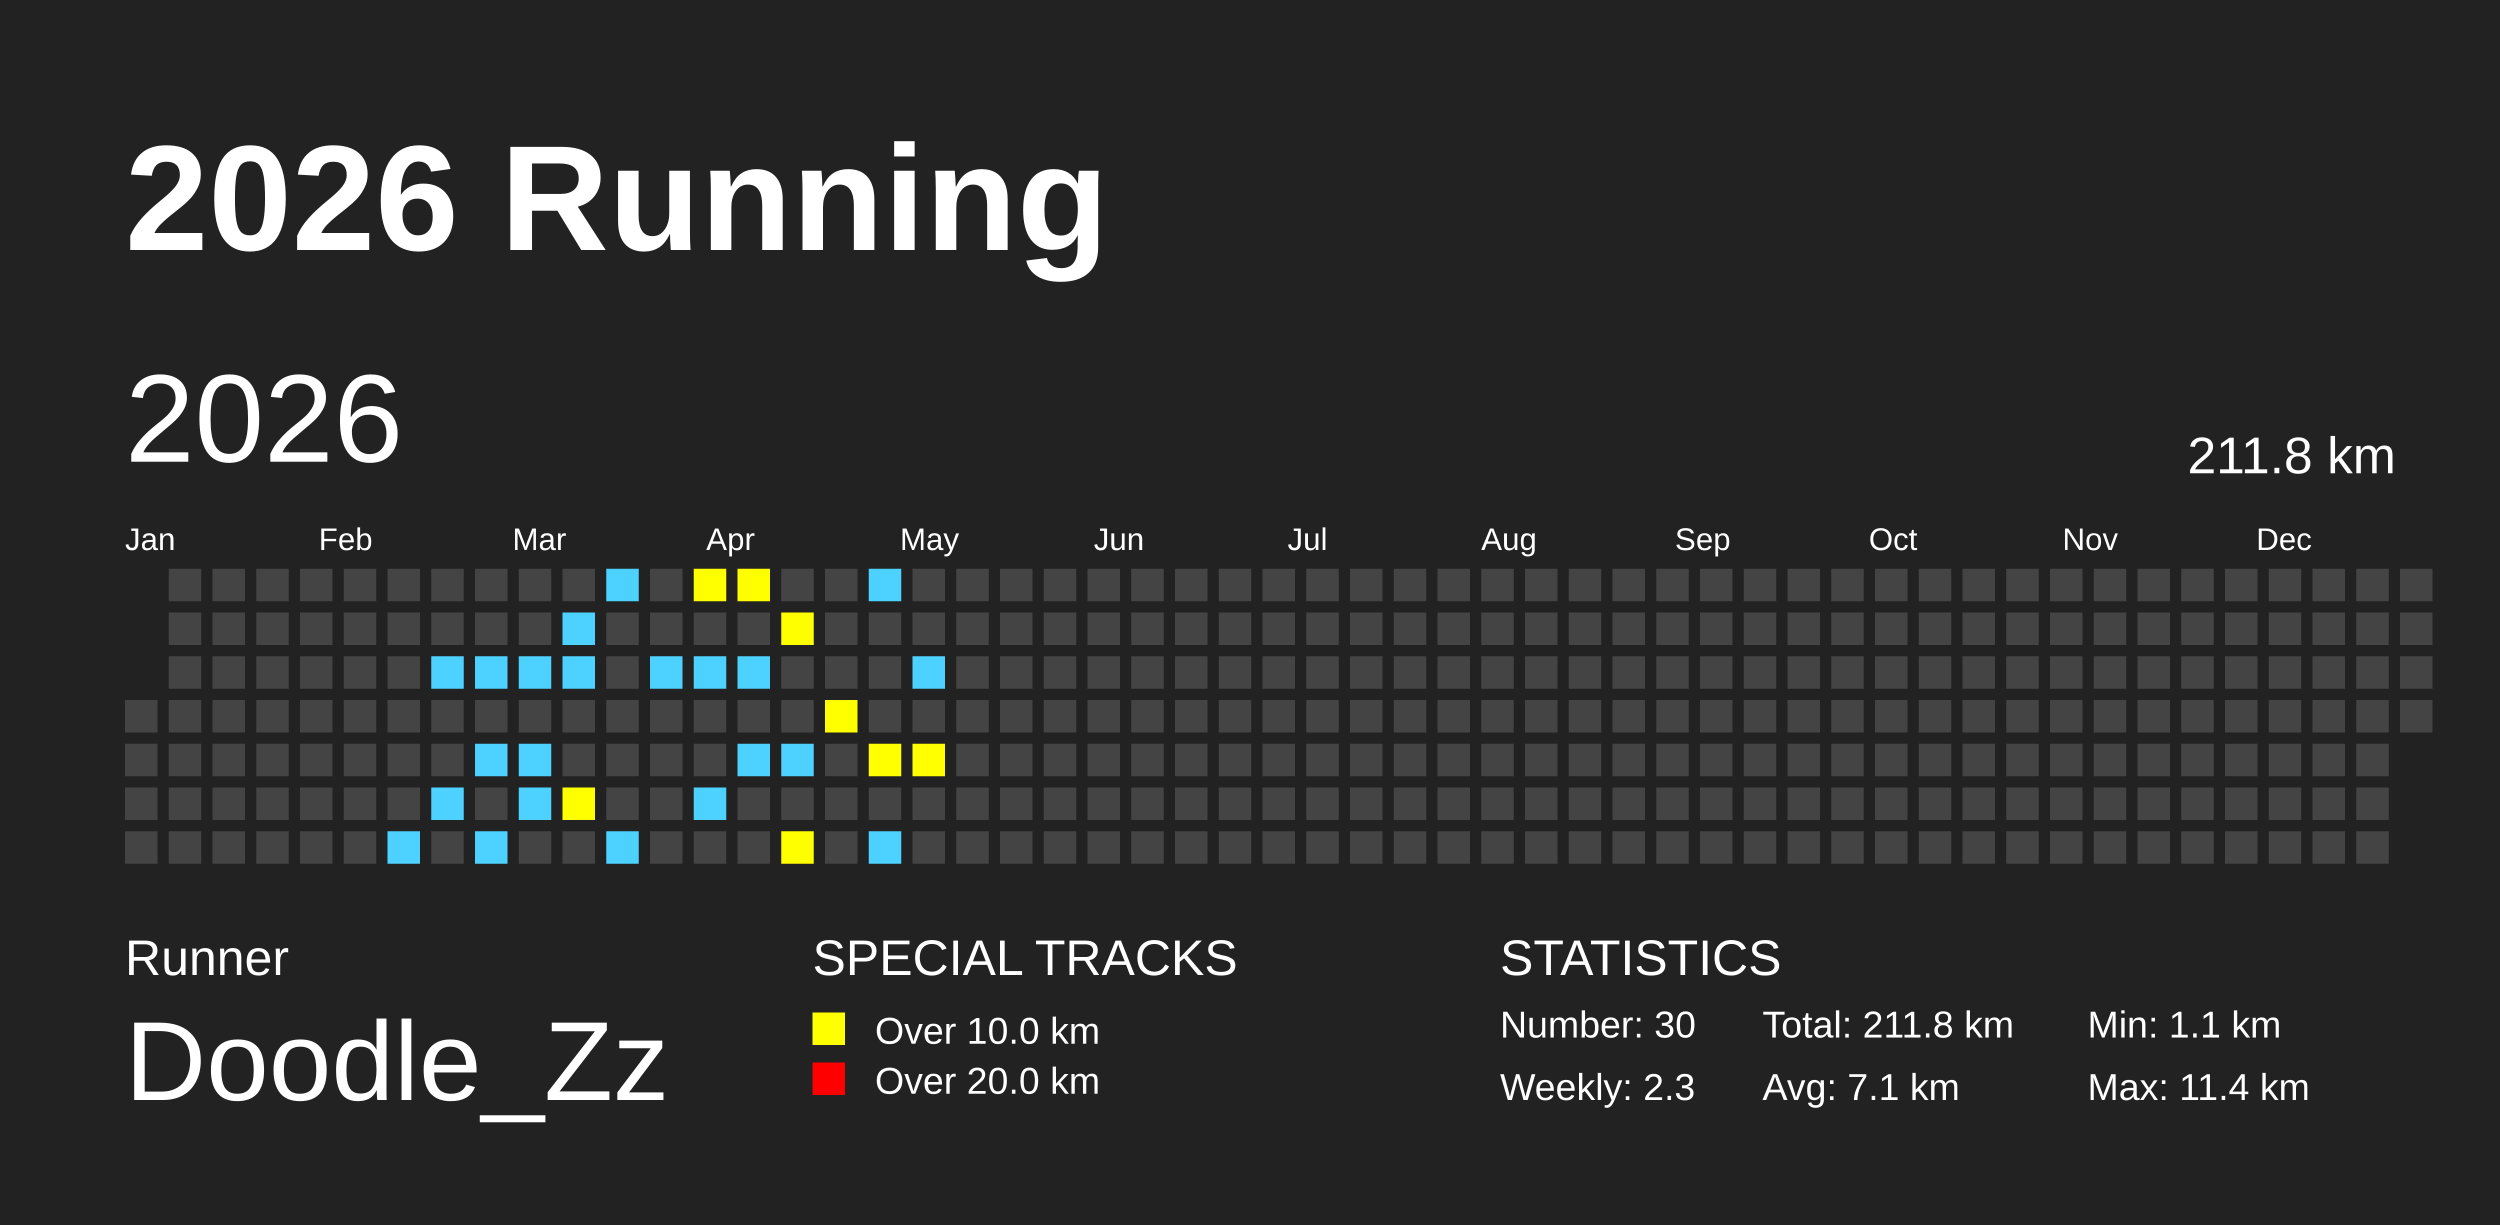
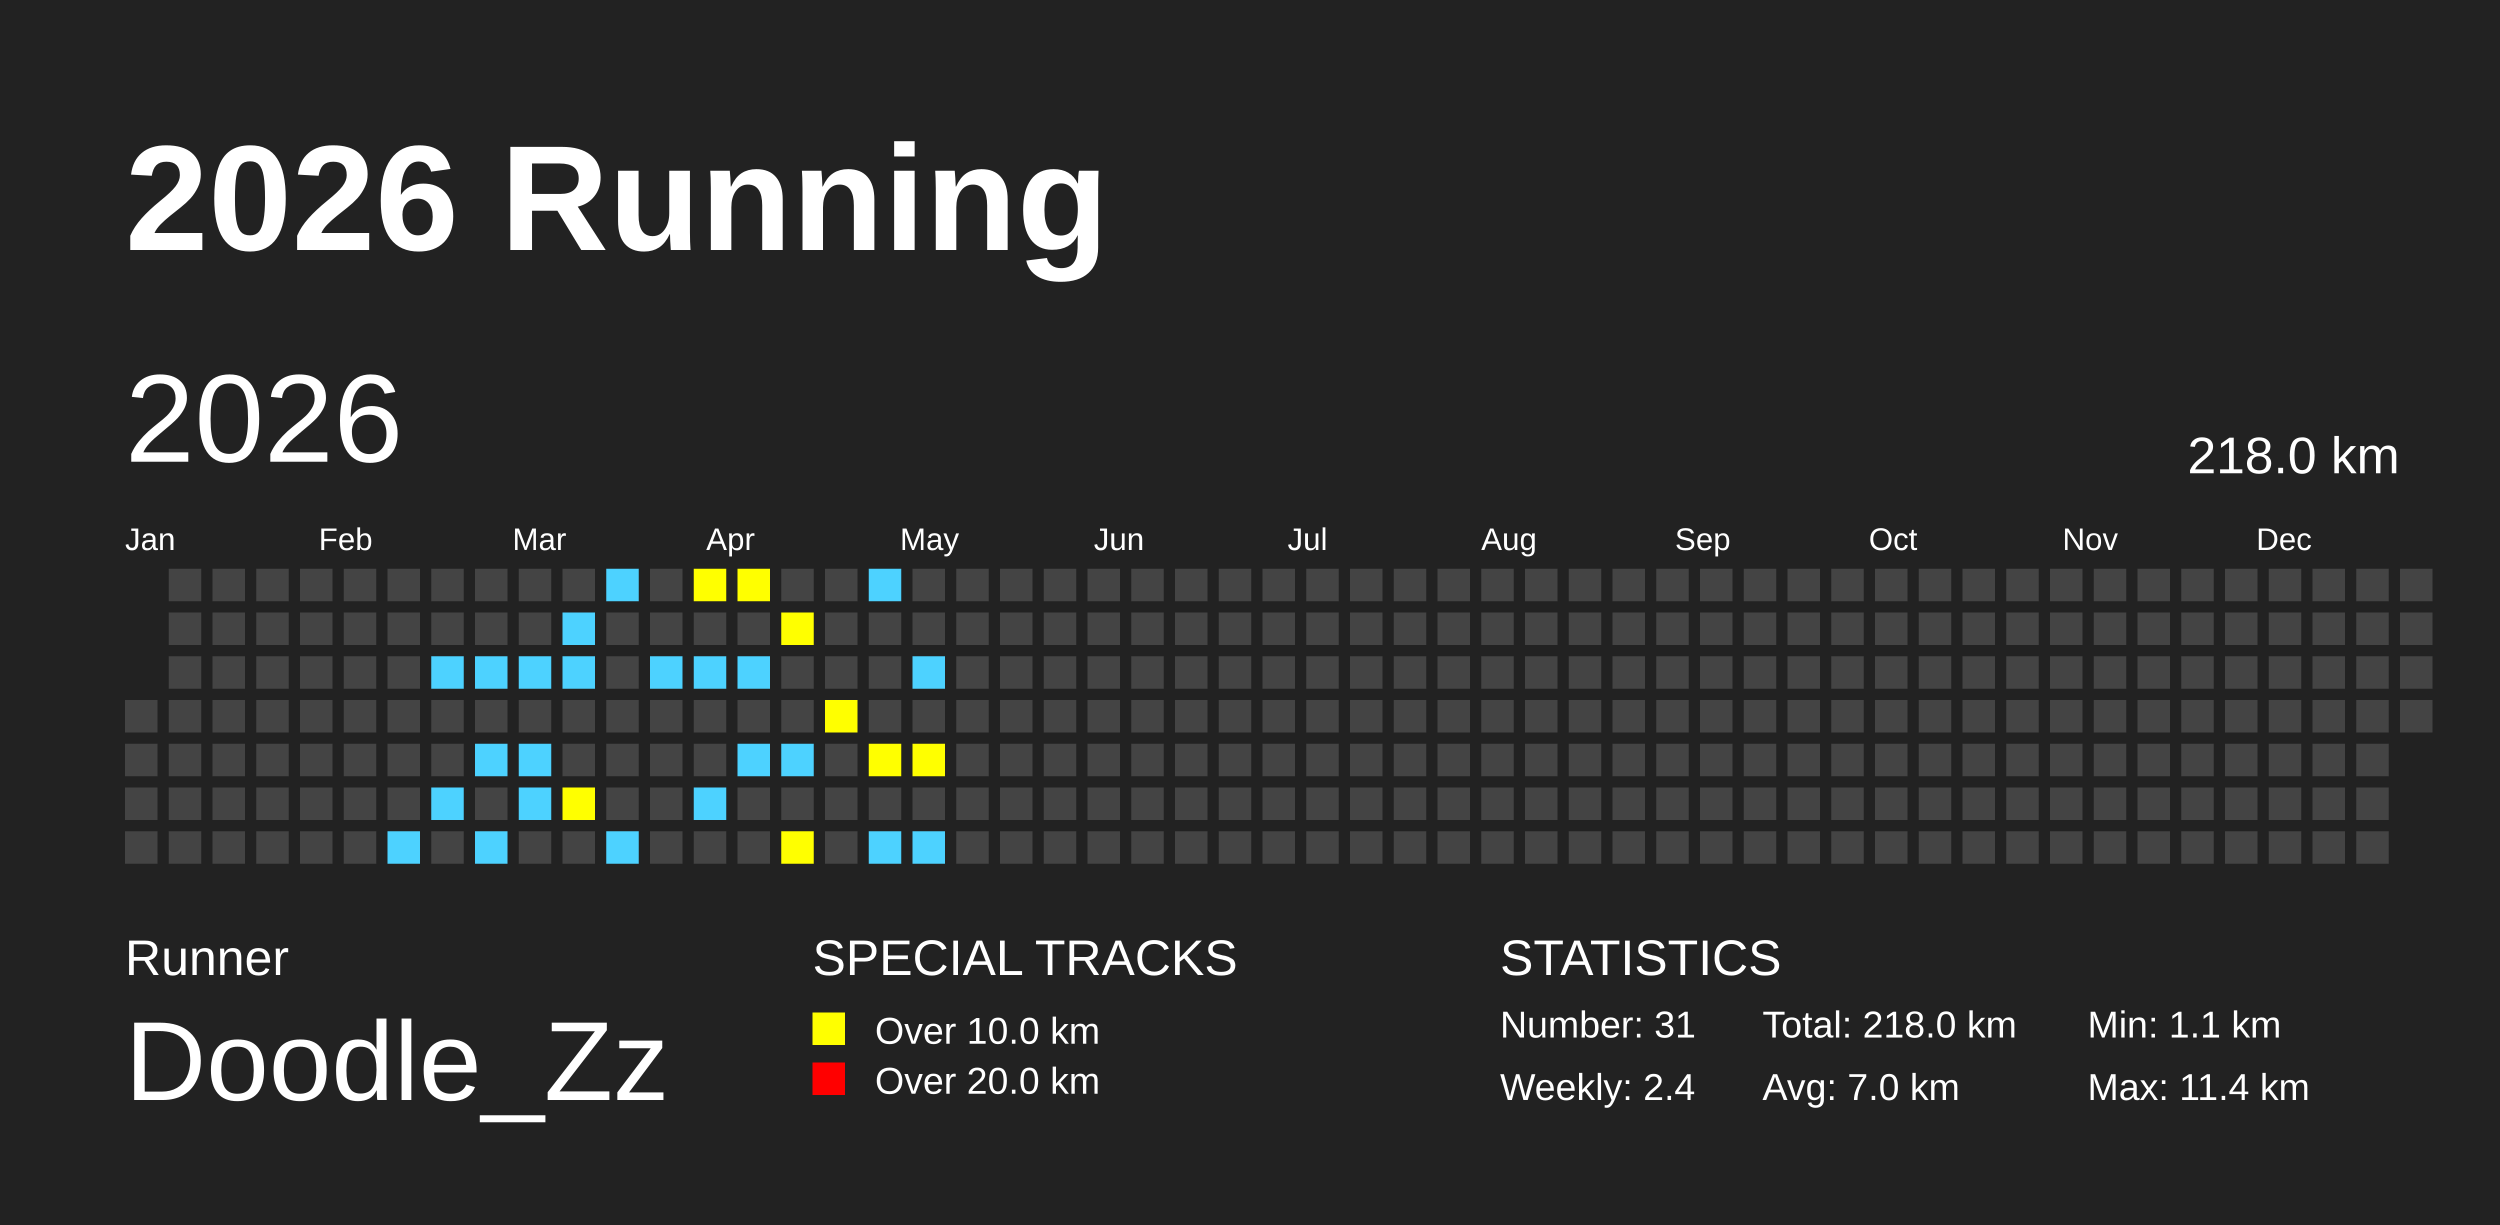
<svg xmlns="http://www.w3.org/2000/svg" baseProfile="full" height="98mm" version="1.1" viewBox="0,0,200,98" width="200mm">
  <defs />
  <rect fill="#222222" height="98" width="200" x="0" y="0" />
  <text fill="#FFFFFF" style="font-size:12px; font-family:Arial; font-weight:bold;" x="10" y="20">2026 Running</text>
  <text fill="#FFFFFF" style="font-size:4px; font-family:Arial" x="10" y="78">Runner</text>
  <text fill="#FFFFFF" style="font-size:9px; font-family:Arial" x="10" y="88">Doodle_Zz</text>
  <text fill="#FFFFFF" style="font-size:4px; font-family:Arial" x="65" y="78">SPECIAL TRACKS</text>
  <rect fill="yellow" height="2.6" width="2.6" x="65" y="81" />
  <text fill="#FFFFFF" style="font-size:3px; font-family:Arial" x="70" y="83.5">Over 10.0 km</text>
  <rect fill="red" height="2.6" width="2.6" x="65" y="85" />
  <text fill="#FFFFFF" style="font-size:3px; font-family:Arial" x="70" y="87.5">Over 20.0 km</text>
  <text fill="#FFFFFF" style="font-size:4px; font-family:Arial" x="120" y="78">STATISTICS</text>
-   <text fill="#FFFFFF" style="font-size:3px; font-family:Arial" x="120" y="83">Number: 30</text>
-   <text fill="#FFFFFF" style="font-size:3px; font-family:Arial" x="120" y="88">Weekly: 2.3</text>
-   <text fill="#FFFFFF" style="font-size:3px; font-family:Arial" x="141" y="83">Total: 211.8 km</text>
-   <text fill="#FFFFFF" style="font-size:3px; font-family:Arial" x="141" y="88">Avg: 7.1 km</text>
+   <text fill="#FFFFFF" style="font-size:3px; font-family:Arial" x="120" y="83">Number: 31</text>
+   <text fill="#FFFFFF" style="font-size:3px; font-family:Arial" x="120" y="88">Weekly: 2.4</text>
+   <text fill="#FFFFFF" style="font-size:3px; font-family:Arial" x="141" y="83">Total: 218.0 km</text>
+   <text fill="#FFFFFF" style="font-size:3px; font-family:Arial" x="141" y="88">Avg: 7.0 km</text>
  <text fill="#FFFFFF" style="font-size:3px; font-family:Arial" x="167" y="83">Min: 1.1 km</text>
  <text fill="#FFFFFF" style="font-size:3px; font-family:Arial" x="167" y="88">Max: 11.4 km</text>
  <text dominant-baseline="hanging" fill="#FFFFFF" style="font-size:10.0px; font-family:Arial;" x="10" y="30">2026</text>
-   <text dominant-baseline="hanging" fill="#FFFFFF" style="font-size:4.125px; font-family:Arial;" x="175" y="35">211.8 km</text>
+   <text dominant-baseline="hanging" fill="#FFFFFF" style="font-size:4.125px; font-family:Arial;" x="175" y="35">218.0 km</text>
  <text fill="#FFFFFF" style="font-size:2.5px; font-family:Arial" x="10.0" y="44">Jan</text>
  <text fill="#FFFFFF" style="font-size:2.5px; font-family:Arial" x="25.5" y="44">Feb</text>
  <text fill="#FFFFFF" style="font-size:2.5px; font-family:Arial" x="41.0" y="44">Mar</text>
  <text fill="#FFFFFF" style="font-size:2.5px; font-family:Arial" x="56.5" y="44">Apr</text>
  <text fill="#FFFFFF" style="font-size:2.5px; font-family:Arial" x="72.0" y="44">May</text>
  <text fill="#FFFFFF" style="font-size:2.5px; font-family:Arial" x="87.5" y="44">Jun</text>
  <text fill="#FFFFFF" style="font-size:2.5px; font-family:Arial" x="103.0" y="44">Jul</text>
  <text fill="#FFFFFF" style="font-size:2.5px; font-family:Arial" x="118.5" y="44">Aug</text>
  <text fill="#FFFFFF" style="font-size:2.5px; font-family:Arial" x="134.0" y="44">Sep</text>
  <text fill="#FFFFFF" style="font-size:2.5px; font-family:Arial" x="149.5" y="44">Oct</text>
  <text fill="#FFFFFF" style="font-size:2.5px; font-family:Arial" x="165.0" y="44">Nov</text>
  <text fill="#FFFFFF" style="font-size:2.5px; font-family:Arial" x="180.5" y="44">Dec</text>
  <rect fill="#444444" height="2.6" width="2.6" x="10.0" y="56.0" />
  <rect fill="#444444" height="2.6" width="2.6" x="10.0" y="59.5" />
  <rect fill="#444444" height="2.6" width="2.6" x="10.0" y="63.0" />
  <rect fill="#444444" height="2.6" width="2.6" x="10.0" y="66.5" />
  <rect fill="#444444" height="2.6" width="2.6" x="13.5" y="45.5" />
  <rect fill="#444444" height="2.6" width="2.6" x="13.5" y="49.0" />
  <rect fill="#444444" height="2.6" width="2.6" x="13.5" y="52.5" />
  <rect fill="#444444" height="2.6" width="2.6" x="13.5" y="56.0" />
  <rect fill="#444444" height="2.6" width="2.6" x="13.5" y="59.5" />
  <rect fill="#444444" height="2.6" width="2.6" x="13.5" y="63.0" />
  <rect fill="#444444" height="2.6" width="2.6" x="13.5" y="66.5" />
  <rect fill="#444444" height="2.6" width="2.6" x="17.0" y="45.5" />
  <rect fill="#444444" height="2.6" width="2.6" x="17.0" y="49.0" />
  <rect fill="#444444" height="2.6" width="2.6" x="17.0" y="52.5" />
  <rect fill="#444444" height="2.6" width="2.6" x="17.0" y="56.0" />
  <rect fill="#444444" height="2.6" width="2.6" x="17.0" y="59.5" />
  <rect fill="#444444" height="2.6" width="2.6" x="17.0" y="63.0" />
  <rect fill="#444444" height="2.6" width="2.6" x="17.0" y="66.5" />
  <rect fill="#444444" height="2.6" width="2.6" x="20.5" y="45.5" />
  <rect fill="#444444" height="2.6" width="2.6" x="20.5" y="49.0" />
  <rect fill="#444444" height="2.6" width="2.6" x="20.5" y="52.5" />
  <rect fill="#444444" height="2.6" width="2.6" x="20.5" y="56.0" />
  <rect fill="#444444" height="2.6" width="2.6" x="20.5" y="59.5" />
  <rect fill="#444444" height="2.6" width="2.6" x="20.5" y="63.0" />
  <rect fill="#444444" height="2.6" width="2.6" x="20.5" y="66.5" />
  <rect fill="#444444" height="2.6" width="2.6" x="24.0" y="45.5" />
  <rect fill="#444444" height="2.6" width="2.6" x="24.0" y="49.0" />
  <rect fill="#444444" height="2.6" width="2.6" x="24.0" y="52.5" />
  <rect fill="#444444" height="2.6" width="2.6" x="24.0" y="56.0" />
  <rect fill="#444444" height="2.6" width="2.6" x="24.0" y="59.5" />
  <rect fill="#444444" height="2.6" width="2.6" x="24.0" y="63.0" />
  <rect fill="#444444" height="2.6" width="2.6" x="24.0" y="66.5" />
  <rect fill="#444444" height="2.6" width="2.6" x="27.5" y="45.5" />
  <rect fill="#444444" height="2.6" width="2.6" x="27.5" y="49.0" />
  <rect fill="#444444" height="2.6" width="2.6" x="27.5" y="52.5" />
  <rect fill="#444444" height="2.6" width="2.6" x="27.5" y="56.0" />
  <rect fill="#444444" height="2.6" width="2.6" x="27.5" y="59.5" />
  <rect fill="#444444" height="2.6" width="2.6" x="27.5" y="63.0" />
  <rect fill="#444444" height="2.6" width="2.6" x="27.5" y="66.5" />
  <rect fill="#444444" height="2.6" width="2.6" x="31.0" y="45.5" />
  <rect fill="#444444" height="2.6" width="2.6" x="31.0" y="49.0" />
  <rect fill="#444444" height="2.6" width="2.6" x="31.0" y="52.5" />
  <rect fill="#444444" height="2.6" width="2.6" x="31.0" y="56.0" />
  <rect fill="#444444" height="2.6" width="2.6" x="31.0" y="59.5" />
  <rect fill="#444444" height="2.6" width="2.6" x="31.0" y="63.0" />
  <rect fill="#4DD2FF" height="2.6" width="2.6" x="31.0" y="66.5" />
  <rect fill="#444444" height="2.6" width="2.6" x="34.5" y="45.5" />
  <rect fill="#444444" height="2.6" width="2.6" x="34.5" y="49.0" />
  <rect fill="#4DD2FF" height="2.6" width="2.6" x="34.5" y="52.5" />
  <rect fill="#444444" height="2.6" width="2.6" x="34.5" y="56.0" />
  <rect fill="#444444" height="2.6" width="2.6" x="34.5" y="59.5" />
  <rect fill="#4DD2FF" height="2.6" width="2.6" x="34.5" y="63.0" />
  <rect fill="#444444" height="2.6" width="2.6" x="34.5" y="66.5" />
  <rect fill="#444444" height="2.6" width="2.6" x="38.0" y="45.5" />
  <rect fill="#444444" height="2.6" width="2.6" x="38.0" y="49.0" />
  <rect fill="#4DD2FF" height="2.6" width="2.6" x="38.0" y="52.5" />
  <rect fill="#444444" height="2.6" width="2.6" x="38.0" y="56.0" />
  <rect fill="#4DD2FF" height="2.6" width="2.6" x="38.0" y="59.5" />
  <rect fill="#444444" height="2.6" width="2.6" x="38.0" y="63.0" />
  <rect fill="#4DD2FF" height="2.6" width="2.6" x="38.0" y="66.5" />
  <rect fill="#444444" height="2.6" width="2.6" x="41.5" y="45.5" />
  <rect fill="#444444" height="2.6" width="2.6" x="41.5" y="49.0" />
  <rect fill="#4DD2FF" height="2.6" width="2.6" x="41.5" y="52.5" />
  <rect fill="#444444" height="2.6" width="2.6" x="41.5" y="56.0" />
  <rect fill="#4DD2FF" height="2.6" width="2.6" x="41.5" y="59.5" />
  <rect fill="#4DD2FF" height="2.6" width="2.6" x="41.5" y="63.0" />
  <rect fill="#444444" height="2.6" width="2.6" x="41.5" y="66.5" />
  <rect fill="#444444" height="2.6" width="2.6" x="45.0" y="45.5" />
  <rect fill="#4DD2FF" height="2.6" width="2.6" x="45.0" y="49.0" />
  <rect fill="#4DD2FF" height="2.6" width="2.6" x="45.0" y="52.5" />
  <rect fill="#444444" height="2.6" width="2.6" x="45.0" y="56.0" />
  <rect fill="#444444" height="2.6" width="2.6" x="45.0" y="59.5" />
  <rect fill="yellow" height="2.6" width="2.6" x="45.0" y="63.0" />
  <rect fill="#444444" height="2.6" width="2.6" x="45.0" y="66.5" />
  <rect fill="#4DD2FF" height="2.6" width="2.6" x="48.5" y="45.5" />
  <rect fill="#444444" height="2.6" width="2.6" x="48.5" y="49.0" />
  <rect fill="#444444" height="2.6" width="2.6" x="48.5" y="52.5" />
  <rect fill="#444444" height="2.6" width="2.6" x="48.5" y="56.0" />
  <rect fill="#444444" height="2.6" width="2.6" x="48.5" y="59.5" />
  <rect fill="#444444" height="2.6" width="2.6" x="48.5" y="63.0" />
  <rect fill="#4DD2FF" height="2.6" width="2.6" x="48.5" y="66.5" />
  <rect fill="#444444" height="2.6" width="2.6" x="52.0" y="45.5" />
  <rect fill="#444444" height="2.6" width="2.6" x="52.0" y="49.0" />
  <rect fill="#4DD2FF" height="2.6" width="2.6" x="52.0" y="52.5" />
  <rect fill="#444444" height="2.6" width="2.6" x="52.0" y="56.0" />
  <rect fill="#444444" height="2.6" width="2.6" x="52.0" y="59.5" />
  <rect fill="#444444" height="2.6" width="2.6" x="52.0" y="63.0" />
  <rect fill="#444444" height="2.6" width="2.6" x="52.0" y="66.5" />
  <rect fill="yellow" height="2.6" width="2.6" x="55.5" y="45.5" />
  <rect fill="#444444" height="2.6" width="2.6" x="55.5" y="49.0" />
  <rect fill="#4DD2FF" height="2.6" width="2.6" x="55.5" y="52.5" />
  <rect fill="#444444" height="2.6" width="2.6" x="55.5" y="56.0" />
  <rect fill="#444444" height="2.6" width="2.6" x="55.5" y="59.5" />
  <rect fill="#4DD2FF" height="2.6" width="2.6" x="55.5" y="63.0" />
  <rect fill="#444444" height="2.6" width="2.6" x="55.5" y="66.5" />
  <rect fill="yellow" height="2.6" width="2.6" x="59.0" y="45.5" />
  <rect fill="#444444" height="2.6" width="2.6" x="59.0" y="49.0" />
  <rect fill="#4DD2FF" height="2.6" width="2.6" x="59.0" y="52.5" />
  <rect fill="#444444" height="2.6" width="2.6" x="59.0" y="56.0" />
  <rect fill="#4DD2FF" height="2.6" width="2.6" x="59.0" y="59.5" />
  <rect fill="#444444" height="2.6" width="2.6" x="59.0" y="63.0" />
  <rect fill="#444444" height="2.6" width="2.6" x="59.0" y="66.5" />
  <rect fill="#444444" height="2.6" width="2.6" x="62.5" y="45.5" />
  <rect fill="yellow" height="2.6" width="2.6" x="62.5" y="49.0" />
  <rect fill="#444444" height="2.6" width="2.6" x="62.5" y="52.5" />
  <rect fill="#444444" height="2.6" width="2.6" x="62.5" y="56.0" />
  <rect fill="#4DD2FF" height="2.6" width="2.6" x="62.5" y="59.5" />
  <rect fill="#444444" height="2.6" width="2.6" x="62.5" y="63.0" />
  <rect fill="yellow" height="2.6" width="2.6" x="62.5" y="66.5" />
  <rect fill="#444444" height="2.6" width="2.6" x="66.0" y="45.5" />
  <rect fill="#444444" height="2.6" width="2.6" x="66.0" y="49.0" />
  <rect fill="#444444" height="2.6" width="2.6" x="66.0" y="52.5" />
  <rect fill="yellow" height="2.6" width="2.6" x="66.0" y="56.0" />
  <rect fill="#444444" height="2.6" width="2.6" x="66.0" y="59.5" />
  <rect fill="#444444" height="2.6" width="2.6" x="66.0" y="63.0" />
  <rect fill="#444444" height="2.6" width="2.6" x="66.0" y="66.5" />
  <rect fill="#4DD2FF" height="2.6" width="2.6" x="69.5" y="45.5" />
  <rect fill="#444444" height="2.6" width="2.6" x="69.5" y="49.0" />
  <rect fill="#444444" height="2.6" width="2.6" x="69.5" y="52.5" />
  <rect fill="#444444" height="2.6" width="2.6" x="69.5" y="56.0" />
  <rect fill="yellow" height="2.6" width="2.6" x="69.5" y="59.5" />
  <rect fill="#444444" height="2.6" width="2.6" x="69.5" y="63.0" />
  <rect fill="#4DD2FF" height="2.6" width="2.6" x="69.5" y="66.5" />
  <rect fill="#444444" height="2.6" width="2.6" x="73.0" y="45.5" />
  <rect fill="#444444" height="2.6" width="2.6" x="73.0" y="49.0" />
  <rect fill="#4DD2FF" height="2.6" width="2.6" x="73.0" y="52.5" />
  <rect fill="#444444" height="2.6" width="2.6" x="73.0" y="56.0" />
  <rect fill="yellow" height="2.6" width="2.6" x="73.0" y="59.5" />
  <rect fill="#444444" height="2.6" width="2.6" x="73.0" y="63.0" />
-   <rect fill="#444444" height="2.6" width="2.6" x="73.0" y="66.5" />
+   <rect fill="#4DD2FF" height="2.6" width="2.6" x="73.0" y="66.5" />
  <rect fill="#444444" height="2.6" width="2.6" x="76.5" y="45.5" />
  <rect fill="#444444" height="2.6" width="2.6" x="76.5" y="49.0" />
  <rect fill="#444444" height="2.6" width="2.6" x="76.5" y="52.5" />
  <rect fill="#444444" height="2.6" width="2.6" x="76.5" y="56.0" />
  <rect fill="#444444" height="2.6" width="2.6" x="76.5" y="59.5" />
  <rect fill="#444444" height="2.6" width="2.6" x="76.5" y="63.0" />
  <rect fill="#444444" height="2.6" width="2.6" x="76.5" y="66.5" />
  <rect fill="#444444" height="2.6" width="2.6" x="80.0" y="45.5" />
  <rect fill="#444444" height="2.6" width="2.6" x="80.0" y="49.0" />
  <rect fill="#444444" height="2.6" width="2.6" x="80.0" y="52.5" />
  <rect fill="#444444" height="2.6" width="2.6" x="80.0" y="56.0" />
  <rect fill="#444444" height="2.6" width="2.6" x="80.0" y="59.5" />
  <rect fill="#444444" height="2.6" width="2.6" x="80.0" y="63.0" />
  <rect fill="#444444" height="2.6" width="2.6" x="80.0" y="66.5" />
  <rect fill="#444444" height="2.6" width="2.6" x="83.5" y="45.5" />
  <rect fill="#444444" height="2.6" width="2.6" x="83.5" y="49.0" />
  <rect fill="#444444" height="2.6" width="2.6" x="83.5" y="52.5" />
  <rect fill="#444444" height="2.6" width="2.6" x="83.5" y="56.0" />
  <rect fill="#444444" height="2.6" width="2.6" x="83.5" y="59.5" />
  <rect fill="#444444" height="2.6" width="2.6" x="83.5" y="63.0" />
  <rect fill="#444444" height="2.6" width="2.6" x="83.5" y="66.5" />
  <rect fill="#444444" height="2.6" width="2.6" x="87.0" y="45.5" />
  <rect fill="#444444" height="2.6" width="2.6" x="87.0" y="49.0" />
  <rect fill="#444444" height="2.6" width="2.6" x="87.0" y="52.5" />
  <rect fill="#444444" height="2.6" width="2.6" x="87.0" y="56.0" />
  <rect fill="#444444" height="2.6" width="2.6" x="87.0" y="59.5" />
  <rect fill="#444444" height="2.6" width="2.6" x="87.0" y="63.0" />
  <rect fill="#444444" height="2.6" width="2.6" x="87.0" y="66.5" />
  <rect fill="#444444" height="2.6" width="2.6" x="90.5" y="45.5" />
  <rect fill="#444444" height="2.6" width="2.6" x="90.5" y="49.0" />
  <rect fill="#444444" height="2.6" width="2.6" x="90.5" y="52.5" />
  <rect fill="#444444" height="2.6" width="2.6" x="90.5" y="56.0" />
  <rect fill="#444444" height="2.6" width="2.6" x="90.5" y="59.5" />
  <rect fill="#444444" height="2.6" width="2.6" x="90.5" y="63.0" />
  <rect fill="#444444" height="2.6" width="2.6" x="90.5" y="66.5" />
  <rect fill="#444444" height="2.6" width="2.6" x="94.0" y="45.5" />
  <rect fill="#444444" height="2.6" width="2.6" x="94.0" y="49.0" />
  <rect fill="#444444" height="2.6" width="2.6" x="94.0" y="52.5" />
  <rect fill="#444444" height="2.6" width="2.6" x="94.0" y="56.0" />
  <rect fill="#444444" height="2.6" width="2.6" x="94.0" y="59.5" />
  <rect fill="#444444" height="2.6" width="2.6" x="94.0" y="63.0" />
  <rect fill="#444444" height="2.6" width="2.6" x="94.0" y="66.5" />
  <rect fill="#444444" height="2.6" width="2.6" x="97.5" y="45.5" />
  <rect fill="#444444" height="2.6" width="2.6" x="97.5" y="49.0" />
  <rect fill="#444444" height="2.6" width="2.6" x="97.5" y="52.5" />
  <rect fill="#444444" height="2.6" width="2.6" x="97.5" y="56.0" />
  <rect fill="#444444" height="2.6" width="2.6" x="97.5" y="59.5" />
  <rect fill="#444444" height="2.6" width="2.6" x="97.5" y="63.0" />
  <rect fill="#444444" height="2.6" width="2.6" x="97.5" y="66.5" />
  <rect fill="#444444" height="2.6" width="2.6" x="101.0" y="45.5" />
  <rect fill="#444444" height="2.6" width="2.6" x="101.0" y="49.0" />
  <rect fill="#444444" height="2.6" width="2.6" x="101.0" y="52.5" />
  <rect fill="#444444" height="2.6" width="2.6" x="101.0" y="56.0" />
  <rect fill="#444444" height="2.6" width="2.6" x="101.0" y="59.5" />
  <rect fill="#444444" height="2.6" width="2.6" x="101.0" y="63.0" />
  <rect fill="#444444" height="2.6" width="2.6" x="101.0" y="66.5" />
  <rect fill="#444444" height="2.6" width="2.6" x="104.5" y="45.5" />
  <rect fill="#444444" height="2.6" width="2.6" x="104.5" y="49.0" />
  <rect fill="#444444" height="2.6" width="2.6" x="104.5" y="52.5" />
  <rect fill="#444444" height="2.6" width="2.6" x="104.5" y="56.0" />
  <rect fill="#444444" height="2.6" width="2.6" x="104.5" y="59.5" />
  <rect fill="#444444" height="2.6" width="2.6" x="104.5" y="63.0" />
  <rect fill="#444444" height="2.6" width="2.6" x="104.5" y="66.5" />
  <rect fill="#444444" height="2.6" width="2.6" x="108.0" y="45.5" />
  <rect fill="#444444" height="2.6" width="2.6" x="108.0" y="49.0" />
  <rect fill="#444444" height="2.6" width="2.6" x="108.0" y="52.5" />
  <rect fill="#444444" height="2.6" width="2.6" x="108.0" y="56.0" />
  <rect fill="#444444" height="2.6" width="2.6" x="108.0" y="59.5" />
  <rect fill="#444444" height="2.6" width="2.6" x="108.0" y="63.0" />
  <rect fill="#444444" height="2.6" width="2.6" x="108.0" y="66.5" />
  <rect fill="#444444" height="2.6" width="2.6" x="111.5" y="45.5" />
  <rect fill="#444444" height="2.6" width="2.6" x="111.5" y="49.0" />
  <rect fill="#444444" height="2.6" width="2.6" x="111.5" y="52.5" />
  <rect fill="#444444" height="2.6" width="2.6" x="111.5" y="56.0" />
  <rect fill="#444444" height="2.6" width="2.6" x="111.5" y="59.5" />
  <rect fill="#444444" height="2.6" width="2.6" x="111.5" y="63.0" />
  <rect fill="#444444" height="2.6" width="2.6" x="111.5" y="66.5" />
  <rect fill="#444444" height="2.6" width="2.6" x="115.0" y="45.5" />
  <rect fill="#444444" height="2.6" width="2.6" x="115.0" y="49.0" />
  <rect fill="#444444" height="2.6" width="2.6" x="115.0" y="52.5" />
  <rect fill="#444444" height="2.6" width="2.6" x="115.0" y="56.0" />
  <rect fill="#444444" height="2.6" width="2.6" x="115.0" y="59.5" />
  <rect fill="#444444" height="2.6" width="2.6" x="115.0" y="63.0" />
  <rect fill="#444444" height="2.6" width="2.6" x="115.0" y="66.5" />
  <rect fill="#444444" height="2.6" width="2.6" x="118.5" y="45.5" />
  <rect fill="#444444" height="2.6" width="2.6" x="118.5" y="49.0" />
  <rect fill="#444444" height="2.6" width="2.6" x="118.5" y="52.5" />
  <rect fill="#444444" height="2.6" width="2.6" x="118.5" y="56.0" />
  <rect fill="#444444" height="2.6" width="2.6" x="118.5" y="59.5" />
  <rect fill="#444444" height="2.6" width="2.6" x="118.5" y="63.0" />
  <rect fill="#444444" height="2.6" width="2.6" x="118.5" y="66.5" />
  <rect fill="#444444" height="2.6" width="2.6" x="122.0" y="45.5" />
  <rect fill="#444444" height="2.6" width="2.6" x="122.0" y="49.0" />
  <rect fill="#444444" height="2.6" width="2.6" x="122.0" y="52.5" />
  <rect fill="#444444" height="2.6" width="2.6" x="122.0" y="56.0" />
  <rect fill="#444444" height="2.6" width="2.6" x="122.0" y="59.5" />
  <rect fill="#444444" height="2.6" width="2.6" x="122.0" y="63.0" />
  <rect fill="#444444" height="2.6" width="2.6" x="122.0" y="66.5" />
  <rect fill="#444444" height="2.6" width="2.6" x="125.5" y="45.5" />
  <rect fill="#444444" height="2.6" width="2.6" x="125.5" y="49.0" />
  <rect fill="#444444" height="2.6" width="2.6" x="125.5" y="52.5" />
  <rect fill="#444444" height="2.6" width="2.6" x="125.5" y="56.0" />
  <rect fill="#444444" height="2.6" width="2.6" x="125.5" y="59.5" />
  <rect fill="#444444" height="2.6" width="2.6" x="125.5" y="63.0" />
  <rect fill="#444444" height="2.6" width="2.6" x="125.5" y="66.5" />
  <rect fill="#444444" height="2.6" width="2.6" x="129.0" y="45.5" />
  <rect fill="#444444" height="2.6" width="2.6" x="129.0" y="49.0" />
  <rect fill="#444444" height="2.6" width="2.6" x="129.0" y="52.5" />
  <rect fill="#444444" height="2.6" width="2.6" x="129.0" y="56.0" />
  <rect fill="#444444" height="2.6" width="2.6" x="129.0" y="59.5" />
  <rect fill="#444444" height="2.6" width="2.6" x="129.0" y="63.0" />
  <rect fill="#444444" height="2.6" width="2.6" x="129.0" y="66.5" />
  <rect fill="#444444" height="2.6" width="2.6" x="132.5" y="45.5" />
  <rect fill="#444444" height="2.6" width="2.6" x="132.5" y="49.0" />
  <rect fill="#444444" height="2.6" width="2.6" x="132.5" y="52.5" />
  <rect fill="#444444" height="2.6" width="2.6" x="132.5" y="56.0" />
  <rect fill="#444444" height="2.6" width="2.6" x="132.5" y="59.5" />
  <rect fill="#444444" height="2.6" width="2.6" x="132.5" y="63.0" />
  <rect fill="#444444" height="2.6" width="2.6" x="132.5" y="66.5" />
  <rect fill="#444444" height="2.6" width="2.6" x="136.0" y="45.5" />
  <rect fill="#444444" height="2.6" width="2.6" x="136.0" y="49.0" />
  <rect fill="#444444" height="2.6" width="2.6" x="136.0" y="52.5" />
  <rect fill="#444444" height="2.6" width="2.6" x="136.0" y="56.0" />
  <rect fill="#444444" height="2.6" width="2.6" x="136.0" y="59.5" />
  <rect fill="#444444" height="2.6" width="2.6" x="136.0" y="63.0" />
  <rect fill="#444444" height="2.6" width="2.6" x="136.0" y="66.5" />
  <rect fill="#444444" height="2.6" width="2.6" x="139.5" y="45.5" />
  <rect fill="#444444" height="2.6" width="2.6" x="139.5" y="49.0" />
  <rect fill="#444444" height="2.6" width="2.6" x="139.5" y="52.5" />
  <rect fill="#444444" height="2.6" width="2.6" x="139.5" y="56.0" />
  <rect fill="#444444" height="2.6" width="2.6" x="139.5" y="59.5" />
  <rect fill="#444444" height="2.6" width="2.6" x="139.5" y="63.0" />
  <rect fill="#444444" height="2.6" width="2.6" x="139.5" y="66.5" />
  <rect fill="#444444" height="2.6" width="2.6" x="143.0" y="45.5" />
  <rect fill="#444444" height="2.6" width="2.6" x="143.0" y="49.0" />
  <rect fill="#444444" height="2.6" width="2.6" x="143.0" y="52.5" />
  <rect fill="#444444" height="2.6" width="2.6" x="143.0" y="56.0" />
  <rect fill="#444444" height="2.6" width="2.6" x="143.0" y="59.5" />
  <rect fill="#444444" height="2.6" width="2.6" x="143.0" y="63.0" />
  <rect fill="#444444" height="2.6" width="2.6" x="143.0" y="66.5" />
  <rect fill="#444444" height="2.6" width="2.6" x="146.5" y="45.5" />
  <rect fill="#444444" height="2.6" width="2.6" x="146.5" y="49.0" />
  <rect fill="#444444" height="2.6" width="2.6" x="146.5" y="52.5" />
  <rect fill="#444444" height="2.6" width="2.6" x="146.5" y="56.0" />
  <rect fill="#444444" height="2.6" width="2.6" x="146.5" y="59.5" />
  <rect fill="#444444" height="2.6" width="2.6" x="146.5" y="63.0" />
  <rect fill="#444444" height="2.6" width="2.6" x="146.5" y="66.5" />
  <rect fill="#444444" height="2.6" width="2.6" x="150.0" y="45.5" />
  <rect fill="#444444" height="2.6" width="2.6" x="150.0" y="49.0" />
  <rect fill="#444444" height="2.6" width="2.6" x="150.0" y="52.5" />
  <rect fill="#444444" height="2.6" width="2.6" x="150.0" y="56.0" />
  <rect fill="#444444" height="2.6" width="2.6" x="150.0" y="59.5" />
  <rect fill="#444444" height="2.6" width="2.6" x="150.0" y="63.0" />
  <rect fill="#444444" height="2.6" width="2.6" x="150.0" y="66.5" />
  <rect fill="#444444" height="2.6" width="2.6" x="153.5" y="45.5" />
  <rect fill="#444444" height="2.6" width="2.6" x="153.5" y="49.0" />
  <rect fill="#444444" height="2.6" width="2.6" x="153.5" y="52.5" />
  <rect fill="#444444" height="2.6" width="2.6" x="153.5" y="56.0" />
  <rect fill="#444444" height="2.6" width="2.6" x="153.5" y="59.5" />
  <rect fill="#444444" height="2.6" width="2.6" x="153.5" y="63.0" />
  <rect fill="#444444" height="2.6" width="2.6" x="153.5" y="66.5" />
  <rect fill="#444444" height="2.6" width="2.6" x="157.0" y="45.5" />
  <rect fill="#444444" height="2.6" width="2.6" x="157.0" y="49.0" />
  <rect fill="#444444" height="2.6" width="2.6" x="157.0" y="52.5" />
  <rect fill="#444444" height="2.6" width="2.6" x="157.0" y="56.0" />
  <rect fill="#444444" height="2.6" width="2.6" x="157.0" y="59.5" />
  <rect fill="#444444" height="2.6" width="2.6" x="157.0" y="63.0" />
  <rect fill="#444444" height="2.6" width="2.6" x="157.0" y="66.5" />
  <rect fill="#444444" height="2.6" width="2.6" x="160.5" y="45.5" />
  <rect fill="#444444" height="2.6" width="2.6" x="160.5" y="49.0" />
  <rect fill="#444444" height="2.6" width="2.6" x="160.5" y="52.5" />
  <rect fill="#444444" height="2.6" width="2.6" x="160.5" y="56.0" />
  <rect fill="#444444" height="2.6" width="2.6" x="160.5" y="59.5" />
  <rect fill="#444444" height="2.6" width="2.6" x="160.5" y="63.0" />
  <rect fill="#444444" height="2.6" width="2.6" x="160.5" y="66.5" />
  <rect fill="#444444" height="2.6" width="2.6" x="164.0" y="45.5" />
  <rect fill="#444444" height="2.6" width="2.6" x="164.0" y="49.0" />
  <rect fill="#444444" height="2.6" width="2.6" x="164.0" y="52.5" />
  <rect fill="#444444" height="2.6" width="2.6" x="164.0" y="56.0" />
  <rect fill="#444444" height="2.6" width="2.6" x="164.0" y="59.5" />
  <rect fill="#444444" height="2.6" width="2.6" x="164.0" y="63.0" />
  <rect fill="#444444" height="2.6" width="2.6" x="164.0" y="66.5" />
  <rect fill="#444444" height="2.6" width="2.6" x="167.5" y="45.5" />
  <rect fill="#444444" height="2.6" width="2.6" x="167.5" y="49.0" />
  <rect fill="#444444" height="2.6" width="2.6" x="167.5" y="52.5" />
  <rect fill="#444444" height="2.6" width="2.6" x="167.5" y="56.0" />
  <rect fill="#444444" height="2.6" width="2.6" x="167.5" y="59.5" />
  <rect fill="#444444" height="2.6" width="2.6" x="167.5" y="63.0" />
  <rect fill="#444444" height="2.6" width="2.6" x="167.5" y="66.5" />
  <rect fill="#444444" height="2.6" width="2.6" x="171.0" y="45.5" />
  <rect fill="#444444" height="2.6" width="2.6" x="171.0" y="49.0" />
  <rect fill="#444444" height="2.6" width="2.6" x="171.0" y="52.5" />
  <rect fill="#444444" height="2.6" width="2.6" x="171.0" y="56.0" />
  <rect fill="#444444" height="2.6" width="2.6" x="171.0" y="59.5" />
  <rect fill="#444444" height="2.6" width="2.6" x="171.0" y="63.0" />
  <rect fill="#444444" height="2.6" width="2.6" x="171.0" y="66.5" />
  <rect fill="#444444" height="2.6" width="2.6" x="174.5" y="45.5" />
  <rect fill="#444444" height="2.6" width="2.6" x="174.5" y="49.0" />
  <rect fill="#444444" height="2.6" width="2.6" x="174.5" y="52.5" />
  <rect fill="#444444" height="2.6" width="2.6" x="174.5" y="56.0" />
  <rect fill="#444444" height="2.6" width="2.6" x="174.5" y="59.5" />
  <rect fill="#444444" height="2.6" width="2.6" x="174.5" y="63.0" />
  <rect fill="#444444" height="2.6" width="2.6" x="174.5" y="66.5" />
  <rect fill="#444444" height="2.6" width="2.6" x="178.0" y="45.5" />
  <rect fill="#444444" height="2.6" width="2.6" x="178.0" y="49.0" />
  <rect fill="#444444" height="2.6" width="2.6" x="178.0" y="52.5" />
  <rect fill="#444444" height="2.6" width="2.6" x="178.0" y="56.0" />
  <rect fill="#444444" height="2.6" width="2.6" x="178.0" y="59.5" />
  <rect fill="#444444" height="2.6" width="2.6" x="178.0" y="63.0" />
  <rect fill="#444444" height="2.6" width="2.6" x="178.0" y="66.5" />
  <rect fill="#444444" height="2.6" width="2.6" x="181.5" y="45.5" />
  <rect fill="#444444" height="2.6" width="2.6" x="181.5" y="49.0" />
  <rect fill="#444444" height="2.6" width="2.6" x="181.5" y="52.5" />
  <rect fill="#444444" height="2.6" width="2.6" x="181.5" y="56.0" />
  <rect fill="#444444" height="2.6" width="2.6" x="181.5" y="59.5" />
  <rect fill="#444444" height="2.6" width="2.6" x="181.5" y="63.0" />
  <rect fill="#444444" height="2.6" width="2.6" x="181.5" y="66.5" />
  <rect fill="#444444" height="2.6" width="2.6" x="185.0" y="45.5" />
  <rect fill="#444444" height="2.6" width="2.6" x="185.0" y="49.0" />
  <rect fill="#444444" height="2.6" width="2.6" x="185.0" y="52.5" />
  <rect fill="#444444" height="2.6" width="2.6" x="185.0" y="56.0" />
  <rect fill="#444444" height="2.6" width="2.6" x="185.0" y="59.5" />
  <rect fill="#444444" height="2.6" width="2.6" x="185.0" y="63.0" />
  <rect fill="#444444" height="2.6" width="2.6" x="185.0" y="66.5" />
  <rect fill="#444444" height="2.6" width="2.6" x="188.5" y="45.5" />
  <rect fill="#444444" height="2.6" width="2.6" x="188.5" y="49.0" />
  <rect fill="#444444" height="2.6" width="2.6" x="188.5" y="52.5" />
  <rect fill="#444444" height="2.6" width="2.6" x="188.5" y="56.0" />
  <rect fill="#444444" height="2.6" width="2.6" x="188.5" y="59.5" />
  <rect fill="#444444" height="2.6" width="2.6" x="188.5" y="63.0" />
  <rect fill="#444444" height="2.6" width="2.6" x="188.5" y="66.5" />
  <rect fill="#444444" height="2.6" width="2.6" x="192.0" y="45.5" />
  <rect fill="#444444" height="2.6" width="2.6" x="192.0" y="49.0" />
  <rect fill="#444444" height="2.6" width="2.6" x="192.0" y="52.5" />
  <rect fill="#444444" height="2.6" width="2.6" x="192.0" y="56.0" />
</svg>
